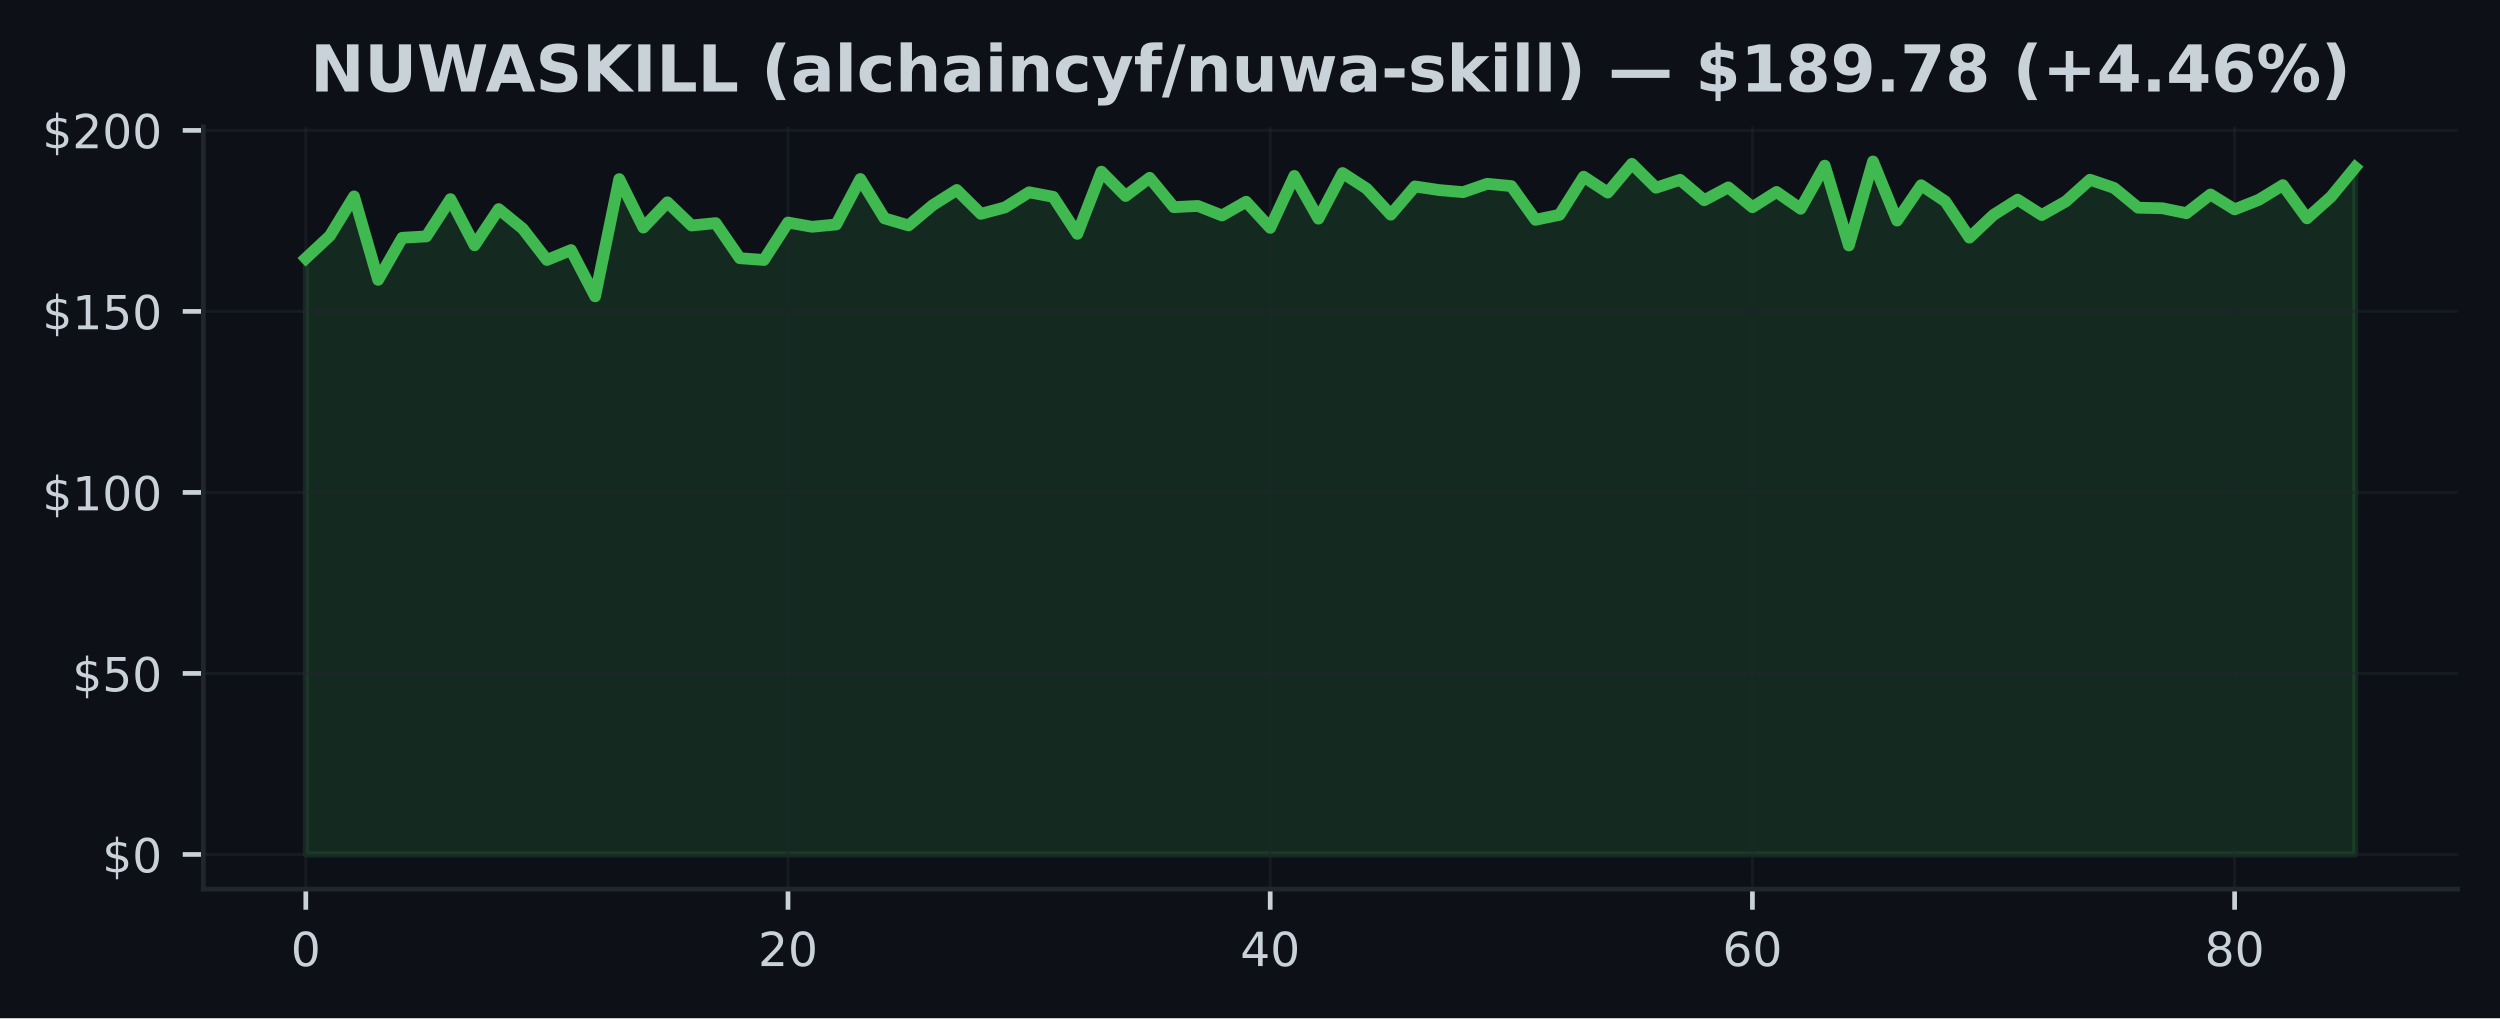
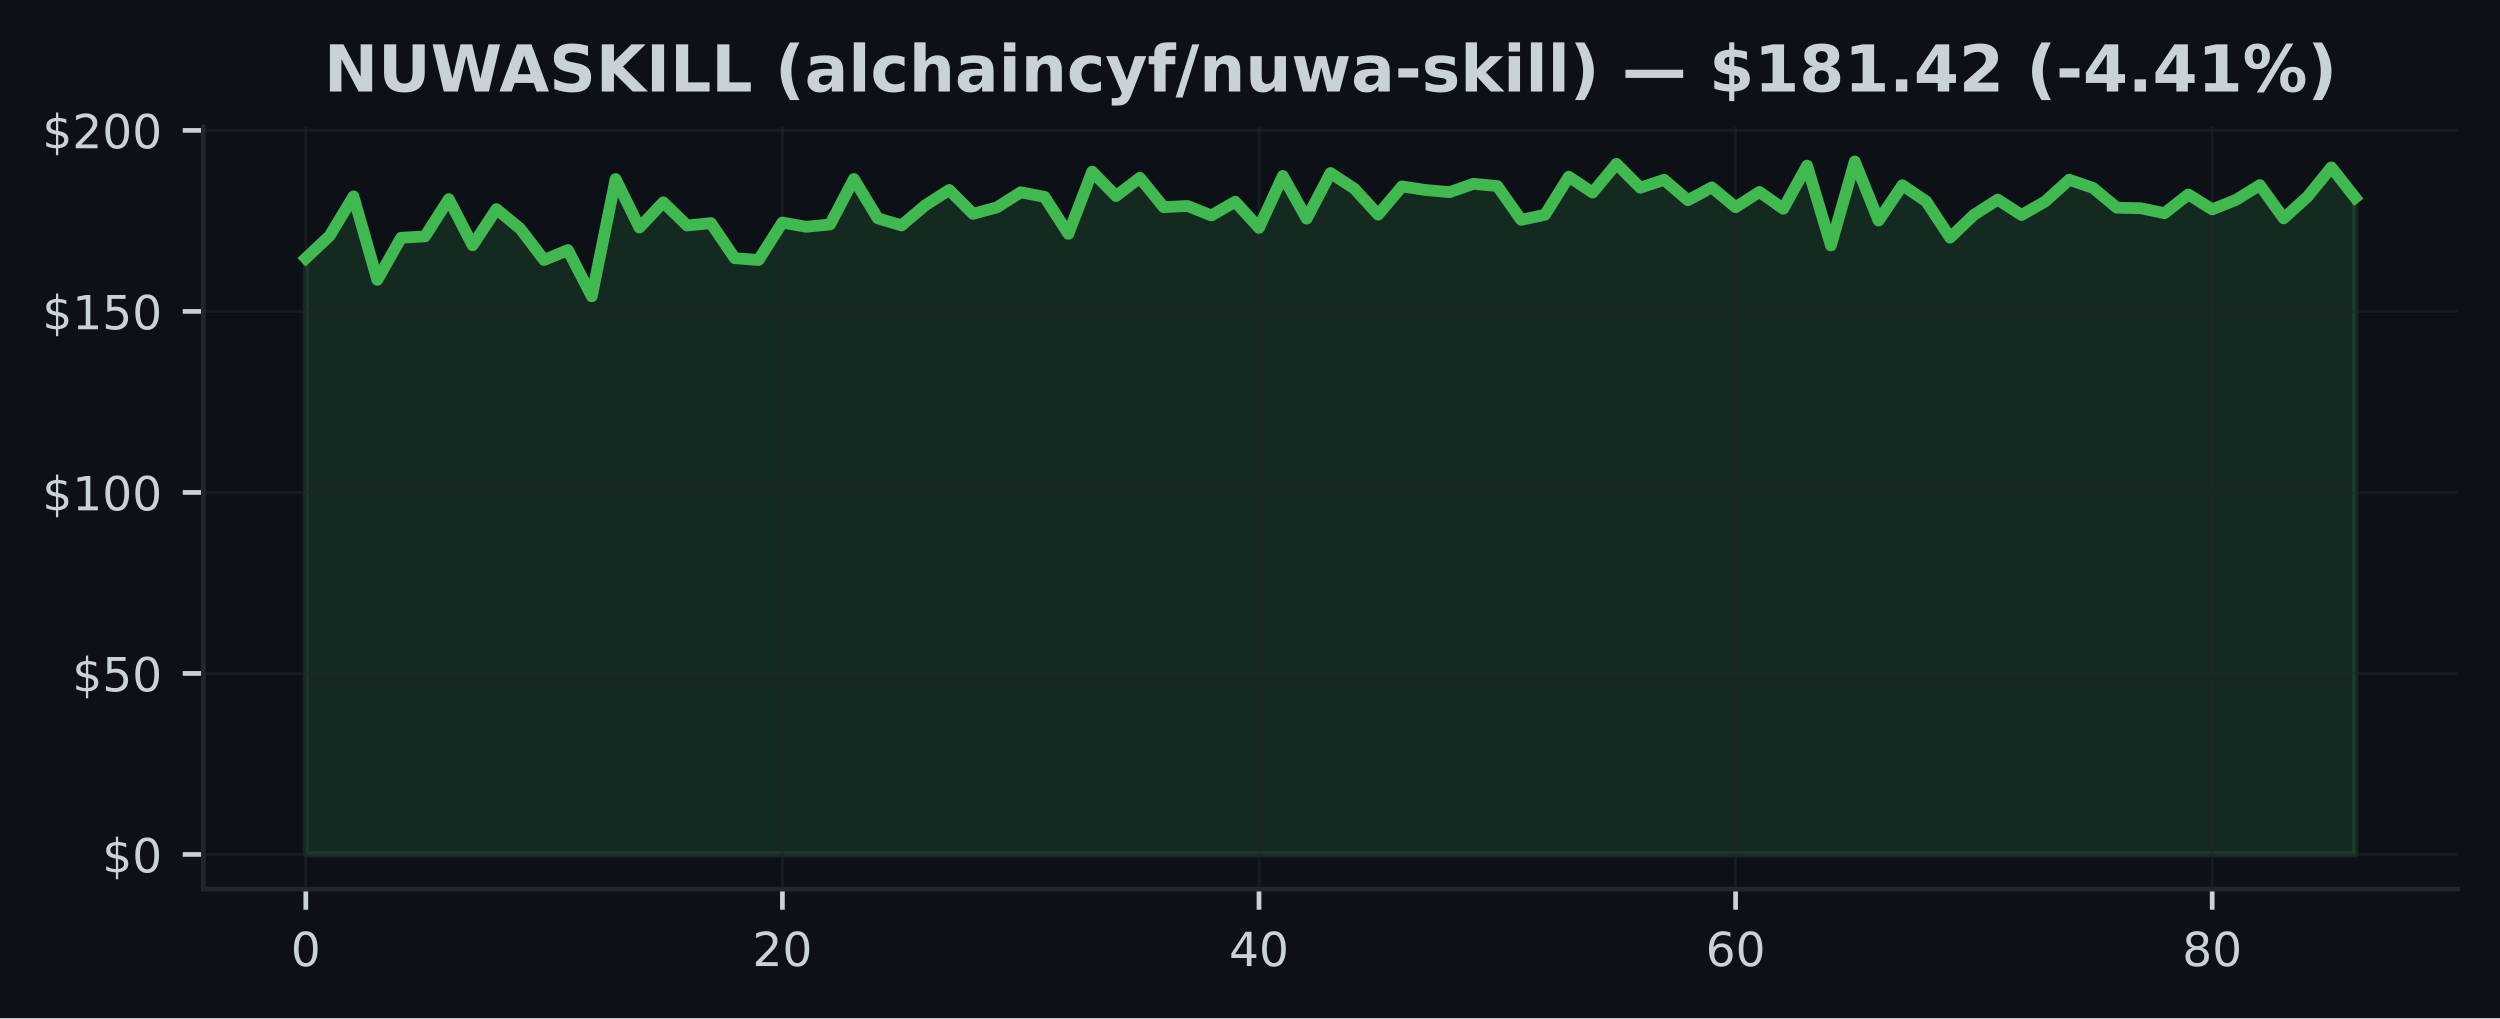
<svg xmlns="http://www.w3.org/2000/svg" xmlns:xlink="http://www.w3.org/1999/xlink" width="424.91pt" height="173.061pt" viewBox="0 0 424.91 173.061" version="1.1">
  <defs>
    <style type="text/css">*{stroke-linejoin: round; stroke-linecap: butt}</style>
  </defs>
  <g id="figure_1">
    <g id="patch_1">
      <path d="M 0 173.061  L 424.91 173.061  L 424.91 0  L 0 0  z " style="fill: #0d1117" />
    </g>
    <g id="axes_1">
      <g id="patch_2">
        <path d="M 34.56 151.118  L 417.71 151.118  L 417.71 21.558  L 34.56 21.558  z " style="fill: #0d1117" />
      </g>
      <g id="FillBetweenPolyCollection_1">
        <defs>
-           <path id="m63fe4c4be8" d="M 51.976 -27.832  L 51.976 -129.159  L 56.074 -132.981  L 60.172 -139.675  L 64.269 -125.498  L 68.367 -132.648  L 72.465 -132.882  L 76.563 -139.214  L 80.661 -131.374  L 84.759 -137.522  L 88.857 -134.18  L 92.955 -128.876  L 97.052 -130.556  L 101.15 -122.698  L 105.248 -142.623  L 109.346 -134.383  L 113.444 -138.672  L 117.542 -134.734  L 121.64 -135.14  L 125.737 -129.178  L 129.835 -128.876  L 133.933 -135.239  L 138.031 -134.513  L 142.129 -134.913  L 146.227 -142.635  L 150.325 -135.953  L 154.422 -134.747  L 158.52 -138.18  L 162.618 -140.771  L 166.716 -136.716  L 170.814 -137.811  L 174.912 -140.383  L 179.01 -139.602  L 183.107 -133.313  L 187.205 -143.884  L 191.303 -139.749  L 195.401 -142.838  L 199.499 -137.854  L 203.597 -138.057  L 207.695 -136.439  L 211.792 -138.777  L 215.89 -134.334  L 219.988 -143.158  L 224.086 -135.897  L 228.184 -143.65  L 232.282 -140.998  L 236.38 -136.574  L 240.478 -141.374  L 244.575 -140.758  L 248.673 -140.401  L 252.771 -141.823  L 256.869 -141.435  L 260.967 -135.7  L 265.065 -136.549  L 269.163 -143.029  L 273.26 -140.328  L 277.358 -145.213  L 281.456 -141.152  L 285.554 -142.5  L 289.652 -139.029  L 293.75 -141.214  L 297.848 -137.842  L 301.945 -140.438  L 306.043 -137.583  L 310.141 -144.906  L 314.239 -131.344  L 318.337 -145.613  L 322.435 -135.571  L 326.533 -141.577  L 330.63 -138.832  L 334.728 -132.673  L 338.826 -136.537  L 342.924 -139.128  L 347.022 -136.513  L 351.12 -138.832  L 355.218 -142.512  L 359.315 -141.121  L 363.413 -137.756  L 367.511 -137.669  L 371.609 -136.826  L 375.707 -140.008  L 379.805 -137.472  L 383.903 -139.091  L 388.001 -141.595  L 392.098 -135.953  L 396.196 -139.626  L 400.294 -144.61  L 400.294 -27.832  L 400.294 -27.832  L 396.196 -27.832  L 392.098 -27.832  L 388.001 -27.832  L 383.903 -27.832  L 379.805 -27.832  L 375.707 -27.832  L 371.609 -27.832  L 367.511 -27.832  L 363.413 -27.832  L 359.315 -27.832  L 355.218 -27.832  L 351.12 -27.832  L 347.022 -27.832  L 342.924 -27.832  L 338.826 -27.832  L 334.728 -27.832  L 330.63 -27.832  L 326.533 -27.832  L 322.435 -27.832  L 318.337 -27.832  L 314.239 -27.832  L 310.141 -27.832  L 306.043 -27.832  L 301.945 -27.832  L 297.848 -27.832  L 293.75 -27.832  L 289.652 -27.832  L 285.554 -27.832  L 281.456 -27.832  L 277.358 -27.832  L 273.26 -27.832  L 269.163 -27.832  L 265.065 -27.832  L 260.967 -27.832  L 256.869 -27.832  L 252.771 -27.832  L 248.673 -27.832  L 244.575 -27.832  L 240.478 -27.832  L 236.38 -27.832  L 232.282 -27.832  L 228.184 -27.832  L 224.086 -27.832  L 219.988 -27.832  L 215.89 -27.832  L 211.792 -27.832  L 207.695 -27.832  L 203.597 -27.832  L 199.499 -27.832  L 195.401 -27.832  L 191.303 -27.832  L 187.205 -27.832  L 183.107 -27.832  L 179.01 -27.832  L 174.912 -27.832  L 170.814 -27.832  L 166.716 -27.832  L 162.618 -27.832  L 158.52 -27.832  L 154.422 -27.832  L 150.325 -27.832  L 146.227 -27.832  L 142.129 -27.832  L 138.031 -27.832  L 133.933 -27.832  L 129.835 -27.832  L 125.737 -27.832  L 121.64 -27.832  L 117.542 -27.832  L 113.444 -27.832  L 109.346 -27.832  L 105.248 -27.832  L 101.15 -27.832  L 97.052 -27.832  L 92.955 -27.832  L 88.857 -27.832  L 84.759 -27.832  L 80.661 -27.832  L 76.563 -27.832  L 72.465 -27.832  L 68.367 -27.832  L 64.269 -27.832  L 60.172 -27.832  L 56.074 -27.832  L 51.976 -27.832  z " style="stroke: #3fb950; stroke-opacity: 0.15" />
+           <path id="mf6f8deb419" d="M 51.976 -27.832  L 51.976 -129.159  L 56.026 -132.981  L 60.076 -139.675  L 64.127 -125.498  L 68.177 -132.648  L 72.227 -132.882  L 76.277 -139.214  L 80.327 -131.374  L 84.378 -137.522  L 88.428 -134.18  L 92.478 -128.876  L 96.528 -130.556  L 100.578 -122.698  L 104.629 -142.623  L 108.679 -134.383  L 112.729 -138.672  L 116.779 -134.734  L 120.83 -135.14  L 124.88 -129.178  L 128.93 -128.876  L 132.98 -135.239  L 137.03 -134.513  L 141.081 -134.913  L 145.131 -142.635  L 149.181 -135.953  L 153.231 -134.747  L 157.281 -138.18  L 161.332 -140.771  L 165.382 -136.716  L 169.432 -137.811  L 173.482 -140.383  L 177.532 -139.602  L 181.583 -133.313  L 185.633 -143.884  L 189.683 -139.749  L 193.733 -142.838  L 197.784 -137.854  L 201.834 -138.057  L 205.884 -136.439  L 209.934 -138.777  L 213.984 -134.334  L 218.035 -143.158  L 222.085 -135.897  L 226.135 -143.65  L 230.185 -140.998  L 234.235 -136.574  L 238.286 -141.374  L 242.336 -140.758  L 246.386 -140.401  L 250.436 -141.823  L 254.486 -141.435  L 258.537 -135.7  L 262.587 -136.549  L 266.637 -143.029  L 270.687 -140.328  L 274.738 -145.213  L 278.788 -141.152  L 282.838 -142.5  L 286.888 -139.029  L 290.938 -141.214  L 294.989 -137.842  L 299.039 -140.438  L 303.089 -137.583  L 307.139 -144.906  L 311.189 -131.344  L 315.24 -145.613  L 319.29 -135.571  L 323.34 -141.577  L 327.39 -138.832  L 331.44 -132.673  L 335.491 -136.537  L 339.541 -139.128  L 343.591 -136.513  L 347.641 -138.832  L 351.692 -142.512  L 355.742 -141.121  L 359.792 -137.756  L 363.842 -137.669  L 367.892 -136.826  L 371.943 -140.008  L 375.993 -137.472  L 380.043 -139.091  L 384.093 -141.595  L 388.143 -135.953  L 392.194 -139.626  L 396.244 -144.61  L 400.294 -139.466  L 400.294 -27.832  L 400.294 -27.832  L 396.244 -27.832  L 392.194 -27.832  L 388.143 -27.832  L 384.093 -27.832  L 380.043 -27.832  L 375.993 -27.832  L 371.943 -27.832  L 367.892 -27.832  L 363.842 -27.832  L 359.792 -27.832  L 355.742 -27.832  L 351.692 -27.832  L 347.641 -27.832  L 343.591 -27.832  L 339.541 -27.832  L 335.491 -27.832  L 331.44 -27.832  L 327.39 -27.832  L 323.34 -27.832  L 319.29 -27.832  L 315.24 -27.832  L 311.189 -27.832  L 307.139 -27.832  L 303.089 -27.832  L 299.039 -27.832  L 294.989 -27.832  L 290.938 -27.832  L 286.888 -27.832  L 282.838 -27.832  L 278.788 -27.832  L 274.738 -27.832  L 270.687 -27.832  L 266.637 -27.832  L 262.587 -27.832  L 258.537 -27.832  L 254.486 -27.832  L 250.436 -27.832  L 246.386 -27.832  L 242.336 -27.832  L 238.286 -27.832  L 234.235 -27.832  L 230.185 -27.832  L 226.135 -27.832  L 222.085 -27.832  L 218.035 -27.832  L 213.984 -27.832  L 209.934 -27.832  L 205.884 -27.832  L 201.834 -27.832  L 197.784 -27.832  L 193.733 -27.832  L 189.683 -27.832  L 185.633 -27.832  L 181.583 -27.832  L 177.532 -27.832  L 173.482 -27.832  L 169.432 -27.832  L 165.382 -27.832  L 161.332 -27.832  L 157.281 -27.832  L 153.231 -27.832  L 149.181 -27.832  L 145.131 -27.832  L 141.081 -27.832  L 137.03 -27.832  L 132.98 -27.832  L 128.93 -27.832  L 124.88 -27.832  L 120.83 -27.832  L 116.779 -27.832  L 112.729 -27.832  L 108.679 -27.832  L 104.629 -27.832  L 100.578 -27.832  L 96.528 -27.832  L 92.478 -27.832  L 88.428 -27.832  L 84.378 -27.832  L 80.327 -27.832  L 76.277 -27.832  L 72.227 -27.832  L 68.177 -27.832  L 64.127 -27.832  L 60.076 -27.832  L 56.026 -27.832  L 51.976 -27.832  z " style="stroke: #3fb950; stroke-opacity: 0.15" />
        </defs>
-         <g clip-path="url(#pe735c66af4)">
-           <use xlink:href="#m63fe4c4be8" x="0" y="173.061" style="fill: #3fb950; fill-opacity: 0.15; stroke: #3fb950; stroke-opacity: 0.15" />
+         <g clip-path="url(#pe4b8ddff78)">
+           <use xlink:href="#mf6f8deb419" x="0" y="173.061" style="fill: #3fb950; fill-opacity: 0.15; stroke: #3fb950; stroke-opacity: 0.15" />
        </g>
      </g>
      <g id="matplotlib.axis_1">
        <g id="xtick_1">
          <g id="line2d_1">
-             <path d="M 51.976 151.118  L 51.976 21.558  " clip-path="url(#pe735c66af4)" style="fill: none; stroke: #21262d; stroke-opacity: 0.5; stroke-width: 0.5; stroke-linecap: square" />
+             <path d="M 51.976 151.118  L 51.976 21.558  " clip-path="url(#pe4b8ddff78)" style="fill: none; stroke: #21262d; stroke-opacity: 0.5; stroke-width: 0.5; stroke-linecap: square" />
          </g>
          <g id="line2d_2">
            <defs>
-               <path id="m716b7dc5df" d="M 0 0  L 0 3.5  " style="stroke: #c9d1d9; stroke-width: 0.8" />
+               <path id="m5c25322571" d="M 0 0  L 0 3.5  " style="stroke: #c9d1d9; stroke-width: 0.8" />
            </defs>
            <g>
-               <use xlink:href="#m716b7dc5df" x="51.976" y="151.118" style="fill: #c9d1d9; stroke: #c9d1d9; stroke-width: 0.8" />
+               <use xlink:href="#m5c25322571" x="51.976" y="151.118" style="fill: #c9d1d9; stroke: #c9d1d9; stroke-width: 0.8" />
            </g>
          </g>
          <g id="text_1">
            <g style="fill: #c9d1d9" transform="translate(49.43091 164.197) scale(0.08 -0.08)">
              <defs>
                <path id="DejaVuSans-30" d="M 2034 4250  Q 1547 4250 1301 3770  Q 1056 3291 1056 2328  Q 1056 1369 1301 889  Q 1547 409 2034 409  Q 2525 409 2770 889  Q 3016 1369 3016 2328  Q 3016 3291 2770 3770  Q 2525 4250 2034 4250  z M 2034 4750  Q 2819 4750 3233 4129  Q 3647 3509 3647 2328  Q 3647 1150 3233 529  Q 2819 -91 2034 -91  Q 1250 -91 836 529  Q 422 1150 422 2328  Q 422 3509 836 4129  Q 1250 4750 2034 4750  z " transform="scale(0.015625)" />
              </defs>
              <use xlink:href="#DejaVuSans-30" />
            </g>
          </g>
        </g>
        <g id="xtick_2">
          <g id="line2d_3">
-             <path d="M 133.933 151.118  L 133.933 21.558  " clip-path="url(#pe735c66af4)" style="fill: none; stroke: #21262d; stroke-opacity: 0.5; stroke-width: 0.5; stroke-linecap: square" />
+             <path d="M 132.98 151.118  L 132.98 21.558  " clip-path="url(#pe4b8ddff78)" style="fill: none; stroke: #21262d; stroke-opacity: 0.5; stroke-width: 0.5; stroke-linecap: square" />
          </g>
          <g id="line2d_4">
            <g>
-               <use xlink:href="#m716b7dc5df" x="133.933" y="151.118" style="fill: #c9d1d9; stroke: #c9d1d9; stroke-width: 0.8" />
+               <use xlink:href="#m5c25322571" x="132.98" y="151.118" style="fill: #c9d1d9; stroke: #c9d1d9; stroke-width: 0.8" />
            </g>
          </g>
          <g id="text_2">
-             <g style="fill: #c9d1d9" transform="translate(128.8431 164.197) scale(0.08 -0.08)">
+             <g style="fill: #c9d1d9" transform="translate(127.8901 164.197) scale(0.08 -0.08)">
              <defs>
                <path id="DejaVuSans-32" d="M 1228 531  L 3431 531  L 3431 0  L 469 0  L 469 531  Q 828 903 1448 1529  Q 2069 2156 2228 2338  Q 2531 2678 2651 2914  Q 2772 3150 2772 3378  Q 2772 3750 2511 3984  Q 2250 4219 1831 4219  Q 1534 4219 1204 4116  Q 875 4013 500 3803  L 500 4441  Q 881 4594 1212 4672  Q 1544 4750 1819 4750  Q 2544 4750 2975 4387  Q 3406 4025 3406 3419  Q 3406 3131 3298 2873  Q 3191 2616 2906 2266  Q 2828 2175 2409 1742  Q 1991 1309 1228 531  z " transform="scale(0.015625)" />
              </defs>
              <use xlink:href="#DejaVuSans-32" />
              <use xlink:href="#DejaVuSans-30" transform="translate(63.62305 0)" />
            </g>
          </g>
        </g>
        <g id="xtick_3">
          <g id="line2d_5">
-             <path d="M 215.89 151.118  L 215.89 21.558  " clip-path="url(#pe735c66af4)" style="fill: none; stroke: #21262d; stroke-opacity: 0.5; stroke-width: 0.5; stroke-linecap: square" />
+             <path d="M 213.984 151.118  L 213.984 21.558  " clip-path="url(#pe4b8ddff78)" style="fill: none; stroke: #21262d; stroke-opacity: 0.5; stroke-width: 0.5; stroke-linecap: square" />
          </g>
          <g id="line2d_6">
            <g>
-               <use xlink:href="#m716b7dc5df" x="215.89" y="151.118" style="fill: #c9d1d9; stroke: #c9d1d9; stroke-width: 0.8" />
+               <use xlink:href="#m5c25322571" x="213.984" y="151.118" style="fill: #c9d1d9; stroke: #c9d1d9; stroke-width: 0.8" />
            </g>
          </g>
          <g id="text_3">
-             <g style="fill: #c9d1d9" transform="translate(210.8003 164.197) scale(0.08 -0.08)">
+             <g style="fill: #c9d1d9" transform="translate(208.8944 164.197) scale(0.08 -0.08)">
              <defs>
                <path id="DejaVuSans-34" d="M 2419 4116  L 825 1625  L 2419 1625  L 2419 4116  z M 2253 4666  L 3047 4666  L 3047 1625  L 3713 1625  L 3713 1100  L 3047 1100  L 3047 0  L 2419 0  L 2419 1100  L 313 1100  L 313 1709  L 2253 4666  z " transform="scale(0.015625)" />
              </defs>
              <use xlink:href="#DejaVuSans-34" />
              <use xlink:href="#DejaVuSans-30" transform="translate(63.62305 0)" />
            </g>
          </g>
        </g>
        <g id="xtick_4">
          <g id="line2d_7">
-             <path d="M 297.848 151.118  L 297.848 21.558  " clip-path="url(#pe735c66af4)" style="fill: none; stroke: #21262d; stroke-opacity: 0.5; stroke-width: 0.5; stroke-linecap: square" />
+             <path d="M 294.989 151.118  L 294.989 21.558  " clip-path="url(#pe4b8ddff78)" style="fill: none; stroke: #21262d; stroke-opacity: 0.5; stroke-width: 0.5; stroke-linecap: square" />
          </g>
          <g id="line2d_8">
            <g>
-               <use xlink:href="#m716b7dc5df" x="297.848" y="151.118" style="fill: #c9d1d9; stroke: #c9d1d9; stroke-width: 0.8" />
+               <use xlink:href="#m5c25322571" x="294.989" y="151.118" style="fill: #c9d1d9; stroke: #c9d1d9; stroke-width: 0.8" />
            </g>
          </g>
          <g id="text_4">
-             <g style="fill: #c9d1d9" transform="translate(292.7576 164.197) scale(0.08 -0.08)">
+             <g style="fill: #c9d1d9" transform="translate(289.8986 164.197) scale(0.08 -0.08)">
              <defs>
                <path id="DejaVuSans-36" d="M 2113 2584  Q 1688 2584 1439 2293  Q 1191 2003 1191 1497  Q 1191 994 1439 701  Q 1688 409 2113 409  Q 2538 409 2786 701  Q 3034 994 3034 1497  Q 3034 2003 2786 2293  Q 2538 2584 2113 2584  z M 3366 4563  L 3366 3988  Q 3128 4100 2886 4159  Q 2644 4219 2406 4219  Q 1781 4219 1451 3797  Q 1122 3375 1075 2522  Q 1259 2794 1537 2939  Q 1816 3084 2150 3084  Q 2853 3084 3261 2657  Q 3669 2231 3669 1497  Q 3669 778 3244 343  Q 2819 -91 2113 -91  Q 1303 -91 875 529  Q 447 1150 447 2328  Q 447 3434 972 4092  Q 1497 4750 2381 4750  Q 2619 4750 2861 4703  Q 3103 4656 3366 4563  z " transform="scale(0.015625)" />
              </defs>
              <use xlink:href="#DejaVuSans-36" />
              <use xlink:href="#DejaVuSans-30" transform="translate(63.62305 0)" />
            </g>
          </g>
        </g>
        <g id="xtick_5">
          <g id="line2d_9">
-             <path d="M 379.805 151.118  L 379.805 21.558  " clip-path="url(#pe735c66af4)" style="fill: none; stroke: #21262d; stroke-opacity: 0.5; stroke-width: 0.5; stroke-linecap: square" />
+             <path d="M 375.993 151.118  L 375.993 21.558  " clip-path="url(#pe4b8ddff78)" style="fill: none; stroke: #21262d; stroke-opacity: 0.5; stroke-width: 0.5; stroke-linecap: square" />
          </g>
          <g id="line2d_10">
            <g>
-               <use xlink:href="#m716b7dc5df" x="379.805" y="151.118" style="fill: #c9d1d9; stroke: #c9d1d9; stroke-width: 0.8" />
+               <use xlink:href="#m5c25322571" x="375.993" y="151.118" style="fill: #c9d1d9; stroke: #c9d1d9; stroke-width: 0.8" />
            </g>
          </g>
          <g id="text_5">
-             <g style="fill: #c9d1d9" transform="translate(374.7148 164.197) scale(0.08 -0.08)">
+             <g style="fill: #c9d1d9" transform="translate(370.9028 164.197) scale(0.08 -0.08)">
              <defs>
                <path id="DejaVuSans-38" d="M 2034 2216  Q 1584 2216 1326 1975  Q 1069 1734 1069 1313  Q 1069 891 1326 650  Q 1584 409 2034 409  Q 2484 409 2743 651  Q 3003 894 3003 1313  Q 3003 1734 2745 1975  Q 2488 2216 2034 2216  z M 1403 2484  Q 997 2584 770 2862  Q 544 3141 544 3541  Q 544 4100 942 4425  Q 1341 4750 2034 4750  Q 2731 4750 3128 4425  Q 3525 4100 3525 3541  Q 3525 3141 3298 2862  Q 3072 2584 2669 2484  Q 3125 2378 3379 2068  Q 3634 1759 3634 1313  Q 3634 634 3220 271  Q 2806 -91 2034 -91  Q 1263 -91 848 271  Q 434 634 434 1313  Q 434 1759 690 2068  Q 947 2378 1403 2484  z M 1172 3481  Q 1172 3119 1398 2916  Q 1625 2713 2034 2713  Q 2441 2713 2670 2916  Q 2900 3119 2900 3481  Q 2900 3844 2670 4047  Q 2441 4250 2034 4250  Q 1625 4250 1398 4047  Q 1172 3844 1172 3481  z " transform="scale(0.015625)" />
              </defs>
              <use xlink:href="#DejaVuSans-38" />
              <use xlink:href="#DejaVuSans-30" transform="translate(63.62305 0)" />
            </g>
          </g>
        </g>
      </g>
      <g id="matplotlib.axis_2">
        <g id="ytick_1">
          <g id="line2d_11">
-             <path d="M 34.56 145.229  L 417.71 145.229  " clip-path="url(#pe735c66af4)" style="fill: none; stroke: #21262d; stroke-opacity: 0.5; stroke-width: 0.5; stroke-linecap: square" />
+             <path d="M 34.56 145.229  L 417.71 145.229  " clip-path="url(#pe4b8ddff78)" style="fill: none; stroke: #21262d; stroke-opacity: 0.5; stroke-width: 0.5; stroke-linecap: square" />
          </g>
          <g id="line2d_12">
            <defs>
-               <path id="m0a8fd59306" d="M 0 0  L -3.5 0  " style="stroke: #c9d1d9; stroke-width: 0.8" />
+               <path id="m1a934bb408" d="M 0 0  L -3.5 0  " style="stroke: #c9d1d9; stroke-width: 0.8" />
            </defs>
            <g>
-               <use xlink:href="#m0a8fd59306" x="34.56" y="145.229" style="fill: #c9d1d9; stroke: #c9d1d9; stroke-width: 0.8" />
+               <use xlink:href="#m1a934bb408" x="34.56" y="145.229" style="fill: #c9d1d9; stroke: #c9d1d9; stroke-width: 0.8" />
            </g>
          </g>
          <g id="text_6">
            <g style="fill: #c9d1d9" transform="translate(17.38 148.2686) scale(0.08 -0.08)">
              <defs>
                <path id="DejaVuSans-24" d="M 2163 -941  L 1850 -941  L 1847 0  Q 1519 6 1191 76  Q 863 147 531 288  L 531 850  Q 850 650 1176 548  Q 1503 447 1850 444  L 1850 1869  Q 1159 1981 845 2250  Q 531 2519 531 2988  Q 531 3497 872 3790  Q 1213 4084 1850 4128  L 1850 4863  L 2163 4863  L 2163 4138  Q 2453 4125 2725 4076  Q 2997 4028 3256 3944  L 3256 3397  Q 2997 3528 2723 3600  Q 2450 3672 2163 3684  L 2163 2350  Q 2872 2241 3206 1959  Q 3541 1678 3541 1191  Q 3541 663 3186 358  Q 2831 53 2163 6  L 2163 -941  z M 1850 2406  L 1850 3688  Q 1488 3647 1297 3481  Q 1106 3316 1106 3041  Q 1106 2772 1282 2622  Q 1459 2472 1850 2406  z M 2163 1806  L 2163 453  Q 2559 506 2761 678  Q 2963 850 2963 1131  Q 2963 1406 2770 1568  Q 2578 1731 2163 1806  z " transform="scale(0.015625)" />
              </defs>
              <use xlink:href="#DejaVuSans-24" />
              <use xlink:href="#DejaVuSans-30" transform="translate(63.62305 0)" />
            </g>
          </g>
        </g>
        <g id="ytick_2">
          <g id="line2d_13">
-             <path d="M 34.56 114.462  L 417.71 114.462  " clip-path="url(#pe735c66af4)" style="fill: none; stroke: #21262d; stroke-opacity: 0.5; stroke-width: 0.5; stroke-linecap: square" />
+             <path d="M 34.56 114.462  L 417.71 114.462  " clip-path="url(#pe4b8ddff78)" style="fill: none; stroke: #21262d; stroke-opacity: 0.5; stroke-width: 0.5; stroke-linecap: square" />
          </g>
          <g id="line2d_14">
            <g>
-               <use xlink:href="#m0a8fd59306" x="34.56" y="114.462" style="fill: #c9d1d9; stroke: #c9d1d9; stroke-width: 0.8" />
+               <use xlink:href="#m1a934bb408" x="34.56" y="114.462" style="fill: #c9d1d9; stroke: #c9d1d9; stroke-width: 0.8" />
            </g>
          </g>
          <g id="text_7">
            <g style="fill: #c9d1d9" transform="translate(12.29 117.5017) scale(0.08 -0.08)">
              <defs>
                <path id="DejaVuSans-35" d="M 691 4666  L 3169 4666  L 3169 4134  L 1269 4134  L 1269 2991  Q 1406 3038 1543 3061  Q 1681 3084 1819 3084  Q 2600 3084 3056 2656  Q 3513 2228 3513 1497  Q 3513 744 3044 326  Q 2575 -91 1722 -91  Q 1428 -91 1123 -41  Q 819 9 494 109  L 494 744  Q 775 591 1075 516  Q 1375 441 1709 441  Q 2250 441 2565 725  Q 2881 1009 2881 1497  Q 2881 1984 2565 2268  Q 2250 2553 1709 2553  Q 1456 2553 1204 2497  Q 953 2441 691 2322  L 691 4666  z " transform="scale(0.015625)" />
              </defs>
              <use xlink:href="#DejaVuSans-24" />
              <use xlink:href="#DejaVuSans-35" transform="translate(63.62305 0)" />
              <use xlink:href="#DejaVuSans-30" transform="translate(127.2461 0)" />
            </g>
          </g>
        </g>
        <g id="ytick_3">
          <g id="line2d_15">
-             <path d="M 34.56 83.695  L 417.71 83.695  " clip-path="url(#pe735c66af4)" style="fill: none; stroke: #21262d; stroke-opacity: 0.5; stroke-width: 0.5; stroke-linecap: square" />
+             <path d="M 34.56 83.695  L 417.71 83.695  " clip-path="url(#pe4b8ddff78)" style="fill: none; stroke: #21262d; stroke-opacity: 0.5; stroke-width: 0.5; stroke-linecap: square" />
          </g>
          <g id="line2d_16">
            <g>
-               <use xlink:href="#m0a8fd59306" x="34.56" y="83.695" style="fill: #c9d1d9; stroke: #c9d1d9; stroke-width: 0.8" />
+               <use xlink:href="#m1a934bb408" x="34.56" y="83.695" style="fill: #c9d1d9; stroke: #c9d1d9; stroke-width: 0.8" />
            </g>
          </g>
          <g id="text_8">
            <g style="fill: #c9d1d9" transform="translate(7.2 86.73478) scale(0.08 -0.08)">
              <defs>
                <path id="DejaVuSans-31" d="M 794 531  L 1825 531  L 1825 4091  L 703 3866  L 703 4441  L 1819 4666  L 2450 4666  L 2450 531  L 3481 531  L 3481 0  L 794 0  L 794 531  z " transform="scale(0.015625)" />
              </defs>
              <use xlink:href="#DejaVuSans-24" />
              <use xlink:href="#DejaVuSans-31" transform="translate(63.62305 0)" />
              <use xlink:href="#DejaVuSans-30" transform="translate(127.2461 0)" />
              <use xlink:href="#DejaVuSans-30" transform="translate(190.8691 0)" />
            </g>
          </g>
        </g>
        <g id="ytick_4">
          <g id="line2d_17">
-             <path d="M 34.56 52.929  L 417.71 52.929  " clip-path="url(#pe735c66af4)" style="fill: none; stroke: #21262d; stroke-opacity: 0.5; stroke-width: 0.5; stroke-linecap: square" />
+             <path d="M 34.56 52.929  L 417.71 52.929  " clip-path="url(#pe4b8ddff78)" style="fill: none; stroke: #21262d; stroke-opacity: 0.5; stroke-width: 0.5; stroke-linecap: square" />
          </g>
          <g id="line2d_18">
            <g>
-               <use xlink:href="#m0a8fd59306" x="34.56" y="52.929" style="fill: #c9d1d9; stroke: #c9d1d9; stroke-width: 0.8" />
+               <use xlink:href="#m1a934bb408" x="34.56" y="52.929" style="fill: #c9d1d9; stroke: #c9d1d9; stroke-width: 0.8" />
            </g>
          </g>
          <g id="text_9">
            <g style="fill: #c9d1d9" transform="translate(7.2 55.96789) scale(0.08 -0.08)">
              <use xlink:href="#DejaVuSans-24" />
              <use xlink:href="#DejaVuSans-31" transform="translate(63.62305 0)" />
              <use xlink:href="#DejaVuSans-35" transform="translate(127.2461 0)" />
              <use xlink:href="#DejaVuSans-30" transform="translate(190.8691 0)" />
            </g>
          </g>
        </g>
        <g id="ytick_5">
          <g id="line2d_19">
-             <path d="M 34.56 22.162  L 417.71 22.162  " clip-path="url(#pe735c66af4)" style="fill: none; stroke: #21262d; stroke-opacity: 0.5; stroke-width: 0.5; stroke-linecap: square" />
+             <path d="M 34.56 22.162  L 417.71 22.162  " clip-path="url(#pe4b8ddff78)" style="fill: none; stroke: #21262d; stroke-opacity: 0.5; stroke-width: 0.5; stroke-linecap: square" />
          </g>
          <g id="line2d_20">
            <g>
-               <use xlink:href="#m0a8fd59306" x="34.56" y="22.162" style="fill: #c9d1d9; stroke: #c9d1d9; stroke-width: 0.8" />
+               <use xlink:href="#m1a934bb408" x="34.56" y="22.162" style="fill: #c9d1d9; stroke: #c9d1d9; stroke-width: 0.8" />
            </g>
          </g>
          <g id="text_10">
            <g style="fill: #c9d1d9" transform="translate(7.2 25.20099) scale(0.08 -0.08)">
              <use xlink:href="#DejaVuSans-24" />
              <use xlink:href="#DejaVuSans-32" transform="translate(63.62305 0)" />
              <use xlink:href="#DejaVuSans-30" transform="translate(127.2461 0)" />
              <use xlink:href="#DejaVuSans-30" transform="translate(190.8691 0)" />
            </g>
          </g>
        </g>
      </g>
      <g id="line2d_21">
-         <path d="M 51.976 43.902  L 56.074 40.08  L 60.172 33.385  L 64.269 47.563  L 68.367 40.413  L 72.465 40.179  L 76.563 33.847  L 80.661 41.686  L 84.759 35.539  L 88.857 38.88  L 92.955 44.185  L 97.052 42.505  L 101.15 50.363  L 105.248 30.438  L 109.346 38.677  L 113.444 34.388  L 117.542 38.327  L 121.64 37.92  L 125.737 43.883  L 129.835 44.185  L 133.933 37.822  L 138.031 38.548  L 142.129 38.148  L 146.227 30.426  L 150.325 37.108  L 154.422 38.314  L 158.52 34.881  L 162.618 32.29  L 166.716 36.345  L 170.814 35.25  L 174.912 32.678  L 179.01 33.459  L 183.107 39.748  L 187.205 29.176  L 191.303 33.312  L 195.401 30.223  L 199.499 35.207  L 203.597 35.004  L 207.695 36.622  L 211.792 34.284  L 215.89 38.727  L 219.988 29.903  L 224.086 37.164  L 228.184 29.41  L 232.282 32.062  L 236.38 36.487  L 240.478 31.687  L 244.575 32.302  L 248.673 32.659  L 252.771 31.238  L 256.869 31.626  L 260.967 37.36  L 265.065 36.511  L 269.163 30.032  L 273.26 32.733  L 277.358 27.847  L 281.456 31.909  L 285.554 30.561  L 289.652 34.031  L 293.75 31.847  L 297.848 35.219  L 301.945 32.622  L 306.043 35.478  L 310.141 28.155  L 314.239 41.717  L 318.337 27.447  L 322.435 37.49  L 326.533 31.484  L 330.63 34.228  L 334.728 40.388  L 338.826 36.524  L 342.924 33.933  L 347.022 36.548  L 351.12 34.228  L 355.218 30.549  L 359.315 31.939  L 363.413 35.305  L 367.511 35.391  L 371.609 36.234  L 375.707 33.053  L 379.805 35.588  L 383.903 33.97  L 388.001 31.466  L 392.098 37.108  L 396.196 33.435  L 400.294 28.45  " clip-path="url(#pe735c66af4)" style="fill: none; stroke: #3fb950; stroke-width: 2; stroke-linecap: square" />
+         <path d="M 51.976 43.902  L 56.026 40.08  L 60.076 33.385  L 64.127 47.563  L 68.177 40.413  L 72.227 40.179  L 76.277 33.847  L 80.327 41.686  L 84.378 35.539  L 88.428 38.88  L 92.478 44.185  L 96.528 42.505  L 100.578 50.363  L 104.629 30.438  L 108.679 38.677  L 112.729 34.388  L 116.779 38.327  L 120.83 37.92  L 124.88 43.883  L 128.93 44.185  L 132.98 37.822  L 137.03 38.548  L 141.081 38.148  L 145.131 30.426  L 149.181 37.108  L 153.231 38.314  L 157.281 34.881  L 161.332 32.29  L 165.382 36.345  L 169.432 35.25  L 173.482 32.678  L 177.532 33.459  L 181.583 39.748  L 185.633 29.176  L 189.683 33.312  L 193.733 30.223  L 197.784 35.207  L 201.834 35.004  L 205.884 36.622  L 209.934 34.284  L 213.984 38.727  L 218.035 29.903  L 222.085 37.164  L 226.135 29.41  L 230.185 32.062  L 234.235 36.487  L 238.286 31.687  L 242.336 32.302  L 246.386 32.659  L 250.436 31.238  L 254.486 31.626  L 258.537 37.36  L 262.587 36.511  L 266.637 30.032  L 270.687 32.733  L 274.738 27.847  L 278.788 31.909  L 282.838 30.561  L 286.888 34.031  L 290.938 31.847  L 294.989 35.219  L 299.039 32.622  L 303.089 35.478  L 307.139 28.155  L 311.189 41.717  L 315.24 27.447  L 319.29 37.49  L 323.34 31.484  L 327.39 34.228  L 331.44 40.388  L 335.491 36.524  L 339.541 33.933  L 343.591 36.548  L 347.641 34.228  L 351.692 30.549  L 355.742 31.939  L 359.792 35.305  L 363.842 35.391  L 367.892 36.234  L 371.943 33.053  L 375.993 35.588  L 380.043 33.97  L 384.093 31.466  L 388.143 37.108  L 392.194 33.435  L 396.244 28.45  L 400.294 33.595  " clip-path="url(#pe4b8ddff78)" style="fill: none; stroke: #3fb950; stroke-width: 2; stroke-linecap: square" />
      </g>
      <g id="patch_3">
        <path d="M 34.56 151.118  L 34.56 21.558  " style="fill: none; stroke: #21262d; stroke-width: 0.8; stroke-linejoin: miter; stroke-linecap: square" />
      </g>
      <g id="patch_4">
        <path d="M 34.56 151.118  L 417.71 151.118  " style="fill: none; stroke: #21262d; stroke-width: 0.8; stroke-linejoin: miter; stroke-linecap: square" />
      </g>
      <g id="text_11">
-         <g style="fill: #c9d1d9" transform="translate(52.73375 15.55828) scale(0.11 -0.11)">
+         <g style="fill: #c9d1d9" transform="translate(55.06008 15.55828) scale(0.11 -0.11)">
          <defs>
            <path id="DejaVuSans-Bold-4e" d="M 588 4666  L 1931 4666  L 3628 1466  L 3628 4666  L 4769 4666  L 4769 0  L 3425 0  L 1728 3200  L 1728 0  L 588 0  L 588 4666  z " transform="scale(0.015625)" />
            <path id="DejaVuSans-Bold-55" d="M 588 4666  L 1791 4666  L 1791 1869  Q 1791 1291 1980 1042  Q 2169 794 2597 794  Q 3028 794 3217 1042  Q 3406 1291 3406 1869  L 3406 4666  L 4609 4666  L 4609 1869  Q 4609 878 4112 393  Q 3616 -91 2597 -91  Q 1581 -91 1084 393  Q 588 878 588 1869  L 588 4666  z " transform="scale(0.015625)" />
            <path id="DejaVuSans-Bold-57" d="M 191 4666  L 1344 4666  L 2150 1275  L 2950 4666  L 4109 4666  L 4909 1275  L 5716 4666  L 6859 4666  L 5759 0  L 4372 0  L 3525 3547  L 2688 0  L 1300 0  L 191 4666  z " transform="scale(0.015625)" />
            <path id="DejaVuSans-Bold-41" d="M 3419 850  L 1538 850  L 1241 0  L 31 0  L 1759 4666  L 3194 4666  L 4922 0  L 3713 0  L 3419 850  z M 1838 1716  L 3116 1716  L 2478 3572  L 1838 1716  z " transform="scale(0.015625)" />
            <path id="DejaVuSans-Bold-53" d="M 3834 4519  L 3834 3531  Q 3450 3703 3084 3790  Q 2719 3878 2394 3878  Q 1963 3878 1756 3759  Q 1550 3641 1550 3391  Q 1550 3203 1689 3098  Q 1828 2994 2194 2919  L 2706 2816  Q 3484 2659 3812 2340  Q 4141 2022 4141 1434  Q 4141 663 3683 286  Q 3225 -91 2284 -91  Q 1841 -91 1394 -6  Q 947 78 500 244  L 500 1259  Q 947 1022 1364 901  Q 1781 781 2169 781  Q 2563 781 2772 912  Q 2981 1044 2981 1288  Q 2981 1506 2839 1625  Q 2697 1744 2272 1838  L 1806 1941  Q 1106 2091 782 2419  Q 459 2747 459 3303  Q 459 4000 909 4375  Q 1359 4750 2203 4750  Q 2588 4750 2994 4692  Q 3400 4634 3834 4519  z " transform="scale(0.015625)" />
            <path id="DejaVuSans-Bold-4b" d="M 588 4666  L 1791 4666  L 1791 2963  L 3525 4666  L 4922 4666  L 2675 2456  L 5153 0  L 3647 0  L 1791 1838  L 1791 0  L 588 0  L 588 4666  z " transform="scale(0.015625)" />
            <path id="DejaVuSans-Bold-49" d="M 588 4666  L 1791 4666  L 1791 0  L 588 0  L 588 4666  z " transform="scale(0.015625)" />
            <path id="DejaVuSans-Bold-4c" d="M 588 4666  L 1791 4666  L 1791 909  L 3903 909  L 3903 0  L 588 0  L 588 4666  z " transform="scale(0.015625)" />
            <path id="DejaVuSans-Bold-20" transform="scale(0.015625)" />
            <path id="DejaVuSans-Bold-28" d="M 2413 -844  L 1484 -844  Q 1006 -72 778 623  Q 550 1319 550 2003  Q 550 2688 779 3389  Q 1009 4091 1484 4856  L 2413 4856  Q 2013 4116 1813 3408  Q 1613 2700 1613 2009  Q 1613 1319 1811 609  Q 2009 -100 2413 -844  z " transform="scale(0.015625)" />
            <path id="DejaVuSans-Bold-61" d="M 2106 1575  Q 1756 1575 1579 1456  Q 1403 1338 1403 1106  Q 1403 894 1545 773  Q 1688 653 1941 653  Q 2256 653 2472 879  Q 2688 1106 2688 1447  L 2688 1575  L 2106 1575  z M 3816 1997  L 3816 0  L 2688 0  L 2688 519  Q 2463 200 2181 54  Q 1900 -91 1497 -91  Q 953 -91 614 226  Q 275 544 275 1050  Q 275 1666 698 1953  Q 1122 2241 2028 2241  L 2688 2241  L 2688 2328  Q 2688 2594 2478 2717  Q 2269 2841 1825 2841  Q 1466 2841 1156 2769  Q 847 2697 581 2553  L 581 3406  Q 941 3494 1303 3539  Q 1666 3584 2028 3584  Q 2975 3584 3395 3211  Q 3816 2838 3816 1997  z " transform="scale(0.015625)" />
            <path id="DejaVuSans-Bold-6c" d="M 538 4863  L 1656 4863  L 1656 0  L 538 0  L 538 4863  z " transform="scale(0.015625)" />
            <path id="DejaVuSans-Bold-63" d="M 3366 3391  L 3366 2478  Q 3138 2634 2908 2709  Q 2678 2784 2431 2784  Q 1963 2784 1702 2511  Q 1441 2238 1441 1747  Q 1441 1256 1702 982  Q 1963 709 2431 709  Q 2694 709 2930 787  Q 3166 866 3366 1019  L 3366 103  Q 3103 6 2833 -42  Q 2563 -91 2291 -91  Q 1344 -91 809 395  Q 275 881 275 1747  Q 275 2613 809 3098  Q 1344 3584 2291 3584  Q 2566 3584 2833 3536  Q 3100 3488 3366 3391  z " transform="scale(0.015625)" />
            <path id="DejaVuSans-Bold-68" d="M 4056 2131  L 4056 0  L 2931 0  L 2931 347  L 2931 1625  Q 2931 2084 2911 2256  Q 2891 2428 2841 2509  Q 2775 2619 2662 2680  Q 2550 2741 2406 2741  Q 2056 2741 1856 2470  Q 1656 2200 1656 1722  L 1656 0  L 538 0  L 538 4863  L 1656 4863  L 1656 2988  Q 1909 3294 2193 3439  Q 2478 3584 2822 3584  Q 3428 3584 3742 3212  Q 4056 2841 4056 2131  z " transform="scale(0.015625)" />
            <path id="DejaVuSans-Bold-69" d="M 538 3500  L 1656 3500  L 1656 0  L 538 0  L 538 3500  z M 538 4863  L 1656 4863  L 1656 3950  L 538 3950  L 538 4863  z " transform="scale(0.015625)" />
            <path id="DejaVuSans-Bold-6e" d="M 4056 2131  L 4056 0  L 2931 0  L 2931 347  L 2931 1631  Q 2931 2084 2911 2256  Q 2891 2428 2841 2509  Q 2775 2619 2662 2680  Q 2550 2741 2406 2741  Q 2056 2741 1856 2470  Q 1656 2200 1656 1722  L 1656 0  L 538 0  L 538 3500  L 1656 3500  L 1656 2988  Q 1909 3294 2193 3439  Q 2478 3584 2822 3584  Q 3428 3584 3742 3212  Q 4056 2841 4056 2131  z " transform="scale(0.015625)" />
            <path id="DejaVuSans-Bold-79" d="M 78 3500  L 1197 3500  L 2138 1125  L 2938 3500  L 4056 3500  L 2584 -331  Q 2363 -916 2067 -1148  Q 1772 -1381 1288 -1381  L 641 -1381  L 641 -647  L 991 -647  Q 1275 -647 1404 -556  Q 1534 -466 1606 -231  L 1638 -134  L 78 3500  z " transform="scale(0.015625)" />
            <path id="DejaVuSans-Bold-66" d="M 2841 4863  L 2841 4128  L 2222 4128  Q 1984 4128 1890 4042  Q 1797 3956 1797 3744  L 1797 3500  L 2753 3500  L 2753 2700  L 1797 2700  L 1797 0  L 678 0  L 678 2700  L 122 2700  L 122 3500  L 678 3500  L 678 3744  Q 678 4316 997 4589  Q 1316 4863 1984 4863  L 2841 4863  z " transform="scale(0.015625)" />
            <path id="DejaVuSans-Bold-2f" d="M 1644 4666  L 2338 4666  L 691 -594  L 0 -594  L 1644 4666  z " transform="scale(0.015625)" />
            <path id="DejaVuSans-Bold-75" d="M 500 1363  L 500 3500  L 1625 3500  L 1625 3150  Q 1625 2866 1622 2436  Q 1619 2006 1619 1863  Q 1619 1441 1641 1255  Q 1663 1069 1716 984  Q 1784 875 1895 815  Q 2006 756 2150 756  Q 2500 756 2700 1025  Q 2900 1294 2900 1772  L 2900 3500  L 4019 3500  L 4019 0  L 2900 0  L 2900 506  Q 2647 200 2364 54  Q 2081 -91 1741 -91  Q 1134 -91 817 281  Q 500 653 500 1363  z " transform="scale(0.015625)" />
            <path id="DejaVuSans-Bold-77" d="M 225 3500  L 1313 3500  L 1900 1088  L 2491 3500  L 3425 3500  L 4013 1113  L 4603 3500  L 5691 3500  L 4769 0  L 3547 0  L 2956 2406  L 2369 0  L 1147 0  L 225 3500  z " transform="scale(0.015625)" />
            <path id="DejaVuSans-Bold-2d" d="M 347 2297  L 2309 2297  L 2309 1388  L 347 1388  L 347 2297  z " transform="scale(0.015625)" />
            <path id="DejaVuSans-Bold-73" d="M 3272 3391  L 3272 2541  Q 2913 2691 2578 2766  Q 2244 2841 1947 2841  Q 1628 2841 1473 2761  Q 1319 2681 1319 2516  Q 1319 2381 1436 2309  Q 1553 2238 1856 2203  L 2053 2175  Q 2913 2066 3209 1816  Q 3506 1566 3506 1031  Q 3506 472 3093 190  Q 2681 -91 1863 -91  Q 1516 -91 1145 -36  Q 775 19 384 128  L 384 978  Q 719 816 1070 734  Q 1422 653 1784 653  Q 2113 653 2278 743  Q 2444 834 2444 1013  Q 2444 1163 2330 1236  Q 2216 1309 1875 1350  L 1678 1375  Q 931 1469 631 1722  Q 331 1975 331 2491  Q 331 3047 712 3315  Q 1094 3584 1881 3584  Q 2191 3584 2531 3537  Q 2872 3491 3272 3391  z " transform="scale(0.015625)" />
            <path id="DejaVuSans-Bold-6b" d="M 538 4863  L 1656 4863  L 1656 2216  L 2944 3500  L 4244 3500  L 2534 1894  L 4378 0  L 3022 0  L 1656 1459  L 1656 0  L 538 0  L 538 4863  z " transform="scale(0.015625)" />
            <path id="DejaVuSans-Bold-29" d="M 513 -844  Q 913 -100 1113 609  Q 1313 1319 1313 2009  Q 1313 2700 1113 3408  Q 913 4116 513 4856  L 1441 4856  Q 1916 4091 2145 3389  Q 2375 2688 2375 2003  Q 2375 1319 2147 623  Q 1919 -72 1441 -844  L 513 -844  z " transform="scale(0.015625)" />
            <path id="DejaVuSans-Bold-2014" d="M 344 2156  L 6056 2156  L 6056 1350  L 344 1350  L 344 2156  z " transform="scale(0.015625)" />
            <path id="DejaVuSans-Bold-24" d="M 2484 -941  L 1978 -941  L 1975 0  Q 1584 16 1218 87  Q 853 159 506 288  L 506 1106  Q 866 922 1233 823  Q 1600 725 1978 713  L 1978 1684  L 1875 1703  Q 1128 1834 814 2115  Q 500 2397 500 2925  Q 500 3484 883 3798  Q 1266 4113 1975 4141  L 1978 4863  L 2484 4863  L 2484 4153  Q 2797 4128 3109 4075  Q 3422 4022 3738 3938  L 3738 3144  Q 3425 3275 3112 3348  Q 2800 3422 2484 3438  L 2484 2541  L 2584 2522  Q 3378 2397 3698 2105  Q 4019 1813 4019 1241  Q 4019 666 3637 358  Q 3256 50 2484 6  L 2484 -941  z M 1978 2613  L 1978 3428  Q 1756 3416 1623 3308  Q 1491 3200 1491 3034  Q 1491 2850 1612 2745  Q 1734 2641 1978 2613  z M 2484 1594  L 2484 725  Q 2756 728 2892 831  Q 3028 934 3028 1141  Q 3028 1353 2903 1458  Q 2778 1563 2484 1594  z " transform="scale(0.015625)" />
            <path id="DejaVuSans-Bold-31" d="M 750 831  L 1813 831  L 1813 3847  L 722 3622  L 722 4441  L 1806 4666  L 2950 4666  L 2950 831  L 4013 831  L 4013 0  L 750 0  L 750 831  z " transform="scale(0.015625)" />
            <path id="DejaVuSans-Bold-38" d="M 2228 2088  Q 1891 2088 1709 1903  Q 1528 1719 1528 1375  Q 1528 1031 1709 848  Q 1891 666 2228 666  Q 2563 666 2741 848  Q 2919 1031 2919 1375  Q 2919 1722 2741 1905  Q 2563 2088 2228 2088  z M 1350 2484  Q 925 2613 709 2878  Q 494 3144 494 3541  Q 494 4131 934 4440  Q 1375 4750 2228 4750  Q 3075 4750 3515 4442  Q 3956 4134 3956 3541  Q 3956 3144 3739 2878  Q 3522 2613 3097 2484  Q 3572 2353 3814 2058  Q 4056 1763 4056 1313  Q 4056 619 3595 264  Q 3134 -91 2228 -91  Q 1319 -91 855 264  Q 391 619 391 1313  Q 391 1763 633 2058  Q 875 2353 1350 2484  z M 1631 3419  Q 1631 3141 1786 2991  Q 1941 2841 2228 2841  Q 2509 2841 2662 2991  Q 2816 3141 2816 3419  Q 2816 3697 2662 3845  Q 2509 3994 2228 3994  Q 1941 3994 1786 3844  Q 1631 3694 1631 3419  z " transform="scale(0.015625)" />
-             <path id="DejaVuSans-Bold-39" d="M 641 103  L 641 966  Q 928 831 1190 764  Q 1453 697 1709 697  Q 2247 697 2547 995  Q 2847 1294 2900 1881  Q 2688 1725 2447 1647  Q 2206 1569 1925 1569  Q 1209 1569 770 1986  Q 331 2403 331 3084  Q 331 3838 820 4291  Q 1309 4744 2131 4744  Q 3044 4744 3544 4128  Q 4044 3513 4044 2388  Q 4044 1231 3459 570  Q 2875 -91 1856 -91  Q 1528 -91 1228 -42  Q 928 6 641 103  z M 2125 2350  Q 2441 2350 2600 2554  Q 2759 2759 2759 3169  Q 2759 3575 2600 3781  Q 2441 3988 2125 3988  Q 1809 3988 1650 3781  Q 1491 3575 1491 3169  Q 1491 2759 1650 2554  Q 1809 2350 2125 2350  z " transform="scale(0.015625)" />
            <path id="DejaVuSans-Bold-2e" d="M 653 1209  L 1778 1209  L 1778 0  L 653 0  L 653 1209  z " transform="scale(0.015625)" />
-             <path id="DejaVuSans-Bold-37" d="M 428 4666  L 3944 4666  L 3944 3988  L 2125 0  L 953 0  L 2675 3781  L 428 3781  L 428 4666  z " transform="scale(0.015625)" />
-             <path id="DejaVuSans-Bold-2b" d="M 3053 4013  L 3053 2375  L 4684 2375  L 4684 1638  L 3053 1638  L 3053 0  L 2309 0  L 2309 1638  L 678 1638  L 678 2375  L 2309 2375  L 2309 4013  L 3053 4013  z " transform="scale(0.015625)" />
            <path id="DejaVuSans-Bold-34" d="M 2356 3675  L 1038 1722  L 2356 1722  L 2356 3675  z M 2156 4666  L 3494 4666  L 3494 1722  L 4159 1722  L 4159 850  L 3494 850  L 3494 0  L 2356 0  L 2356 850  L 288 850  L 288 1881  L 2156 4666  z " transform="scale(0.015625)" />
-             <path id="DejaVuSans-Bold-36" d="M 2316 2303  Q 2000 2303 1842 2098  Q 1684 1894 1684 1484  Q 1684 1075 1842 870  Q 2000 666 2316 666  Q 2634 666 2792 870  Q 2950 1075 2950 1484  Q 2950 1894 2792 2098  Q 2634 2303 2316 2303  z M 3803 4544  L 3803 3681  Q 3506 3822 3243 3889  Q 2981 3956 2731 3956  Q 2194 3956 1894 3657  Q 1594 3359 1544 2772  Q 1750 2925 1990 3001  Q 2231 3078 2516 3078  Q 3231 3078 3670 2659  Q 4109 2241 4109 1563  Q 4109 813 3618 361  Q 3128 -91 2303 -91  Q 1394 -91 895 523  Q 397 1138 397 2266  Q 397 3422 980 4083  Q 1563 4744 2578 4744  Q 2900 4744 3203 4694  Q 3506 4644 3803 4544  z " transform="scale(0.015625)" />
+             <path id="DejaVuSans-Bold-32" d="M 1844 884  L 3897 884  L 3897 0  L 506 0  L 506 884  L 2209 2388  Q 2438 2594 2547 2791  Q 2656 2988 2656 3200  Q 2656 3528 2436 3728  Q 2216 3928 1850 3928  Q 1569 3928 1234 3808  Q 900 3688 519 3450  L 519 4475  Q 925 4609 1322 4679  Q 1719 4750 2100 4750  Q 2938 4750 3402 4381  Q 3866 4013 3866 3353  Q 3866 2972 3669 2642  Q 3472 2313 2841 1759  L 1844 884  z " transform="scale(0.015625)" />
            <path id="DejaVuSans-Bold-25" d="M 4959 1925  Q 4738 1925 4616 1733  Q 4494 1541 4494 1184  Q 4494 825 4614 633  Q 4734 441 4959 441  Q 5184 441 5303 633  Q 5422 825 5422 1184  Q 5422 1541 5301 1733  Q 5181 1925 4959 1925  z M 4959 2450  Q 5541 2450 5875 2112  Q 6209 1775 6209 1184  Q 6209 594 5875 251  Q 5541 -91 4959 -91  Q 4378 -91 4042 251  Q 3706 594 3706 1184  Q 3706 1772 4042 2111  Q 4378 2450 4959 2450  z M 2094 -91  L 1403 -91  L 4319 4750  L 5013 4750  L 2094 -91  z M 1453 4750  Q 2034 4750 2367 4411  Q 2700 4072 2700 3481  Q 2700 2891 2367 2550  Q 2034 2209 1453 2209  Q 872 2209 539 2550  Q 206 2891 206 3481  Q 206 4072 539 4411  Q 872 4750 1453 4750  z M 1453 4225  Q 1228 4225 1106 4031  Q 984 3838 984 3481  Q 984 3122 1106 2926  Q 1228 2731 1453 2731  Q 1678 2731 1798 2926  Q 1919 3122 1919 3481  Q 1919 3838 1797 4031  Q 1675 4225 1453 4225  z " transform="scale(0.015625)" />
          </defs>
          <use xlink:href="#DejaVuSans-Bold-4e" />
          <use xlink:href="#DejaVuSans-Bold-55" transform="translate(83.69141 0)" />
          <use xlink:href="#DejaVuSans-Bold-57" transform="translate(164.8926 0)" />
          <use xlink:href="#DejaVuSans-Bold-41" transform="translate(270.6953 0)" />
          <use xlink:href="#DejaVuSans-Bold-53" transform="translate(348.0879 0)" />
          <use xlink:href="#DejaVuSans-Bold-4b" transform="translate(420.1094 0)" />
          <use xlink:href="#DejaVuSans-Bold-49" transform="translate(497.5996 0)" />
          <use xlink:href="#DejaVuSans-Bold-4c" transform="translate(534.8066 0)" />
          <use xlink:href="#DejaVuSans-Bold-4c" transform="translate(598.5273 0)" />
          <use xlink:href="#DejaVuSans-Bold-20" transform="translate(662.248 0)" />
          <use xlink:href="#DejaVuSans-Bold-28" transform="translate(697.0625 0)" />
          <use xlink:href="#DejaVuSans-Bold-61" transform="translate(742.7656 0)" />
          <use xlink:href="#DejaVuSans-Bold-6c" transform="translate(810.2461 0)" />
          <use xlink:href="#DejaVuSans-Bold-63" transform="translate(844.5234 0)" />
          <use xlink:href="#DejaVuSans-Bold-68" transform="translate(903.8008 0)" />
          <use xlink:href="#DejaVuSans-Bold-61" transform="translate(974.9922 0)" />
          <use xlink:href="#DejaVuSans-Bold-69" transform="translate(1042.473 0)" />
          <use xlink:href="#DejaVuSans-Bold-6e" transform="translate(1076.75 0)" />
          <use xlink:href="#DejaVuSans-Bold-63" transform="translate(1147.941 0)" />
          <use xlink:href="#DejaVuSans-Bold-79" transform="translate(1207.219 0)" />
          <use xlink:href="#DejaVuSans-Bold-66" transform="translate(1272.404 0)" />
          <use xlink:href="#DejaVuSans-Bold-2f" transform="translate(1315.91 0)" />
          <use xlink:href="#DejaVuSans-Bold-6e" transform="translate(1352.434 0)" />
          <use xlink:href="#DejaVuSans-Bold-75" transform="translate(1423.625 0)" />
          <use xlink:href="#DejaVuSans-Bold-77" transform="translate(1494.816 0)" />
          <use xlink:href="#DejaVuSans-Bold-61" transform="translate(1587.199 0)" />
          <use xlink:href="#DejaVuSans-Bold-2d" transform="translate(1654.68 0)" />
          <use xlink:href="#DejaVuSans-Bold-73" transform="translate(1696.184 0)" />
          <use xlink:href="#DejaVuSans-Bold-6b" transform="translate(1755.705 0)" />
          <use xlink:href="#DejaVuSans-Bold-69" transform="translate(1822.209 0)" />
          <use xlink:href="#DejaVuSans-Bold-6c" transform="translate(1856.486 0)" />
          <use xlink:href="#DejaVuSans-Bold-6c" transform="translate(1890.764 0)" />
          <use xlink:href="#DejaVuSans-Bold-29" transform="translate(1925.041 0)" />
          <use xlink:href="#DejaVuSans-Bold-20" transform="translate(1970.744 0)" />
          <use xlink:href="#DejaVuSans-Bold-2014" transform="translate(2005.559 0)" />
          <use xlink:href="#DejaVuSans-Bold-20" transform="translate(2105.559 0)" />
          <use xlink:href="#DejaVuSans-Bold-24" transform="translate(2140.373 0)" />
          <use xlink:href="#DejaVuSans-Bold-31" transform="translate(2209.953 0)" />
          <use xlink:href="#DejaVuSans-Bold-38" transform="translate(2279.533 0)" />
-           <use xlink:href="#DejaVuSans-Bold-39" transform="translate(2349.113 0)" />
+           <use xlink:href="#DejaVuSans-Bold-31" transform="translate(2349.113 0)" />
          <use xlink:href="#DejaVuSans-Bold-2e" transform="translate(2418.693 0)" />
-           <use xlink:href="#DejaVuSans-Bold-37" transform="translate(2456.682 0)" />
-           <use xlink:href="#DejaVuSans-Bold-38" transform="translate(2526.262 0)" />
+           <use xlink:href="#DejaVuSans-Bold-34" transform="translate(2456.682 0)" />
+           <use xlink:href="#DejaVuSans-Bold-32" transform="translate(2526.262 0)" />
          <use xlink:href="#DejaVuSans-Bold-20" transform="translate(2595.842 0)" />
          <use xlink:href="#DejaVuSans-Bold-28" transform="translate(2630.656 0)" />
-           <use xlink:href="#DejaVuSans-Bold-2b" transform="translate(2676.359 0)" />
-           <use xlink:href="#DejaVuSans-Bold-34" transform="translate(2760.148 0)" />
-           <use xlink:href="#DejaVuSans-Bold-2e" transform="translate(2829.729 0)" />
-           <use xlink:href="#DejaVuSans-Bold-34" transform="translate(2867.717 0)" />
-           <use xlink:href="#DejaVuSans-Bold-36" transform="translate(2937.297 0)" />
-           <use xlink:href="#DejaVuSans-Bold-25" transform="translate(3006.877 0)" />
-           <use xlink:href="#DejaVuSans-Bold-29" transform="translate(3107.072 0)" />
+           <use xlink:href="#DejaVuSans-Bold-2d" transform="translate(2676.359 0)" />
+           <use xlink:href="#DejaVuSans-Bold-34" transform="translate(2717.863 0)" />
+           <use xlink:href="#DejaVuSans-Bold-2e" transform="translate(2787.443 0)" />
+           <use xlink:href="#DejaVuSans-Bold-34" transform="translate(2825.432 0)" />
+           <use xlink:href="#DejaVuSans-Bold-31" transform="translate(2895.012 0)" />
+           <use xlink:href="#DejaVuSans-Bold-25" transform="translate(2964.592 0)" />
+           <use xlink:href="#DejaVuSans-Bold-29" transform="translate(3064.787 0)" />
        </g>
      </g>
    </g>
  </g>
  <defs>
-     <clipPath id="pe735c66af4">
+     <clipPath id="pe4b8ddff78">
      <rect x="34.56" y="21.558" width="383.15" height="129.56" />
    </clipPath>
  </defs>
</svg>
